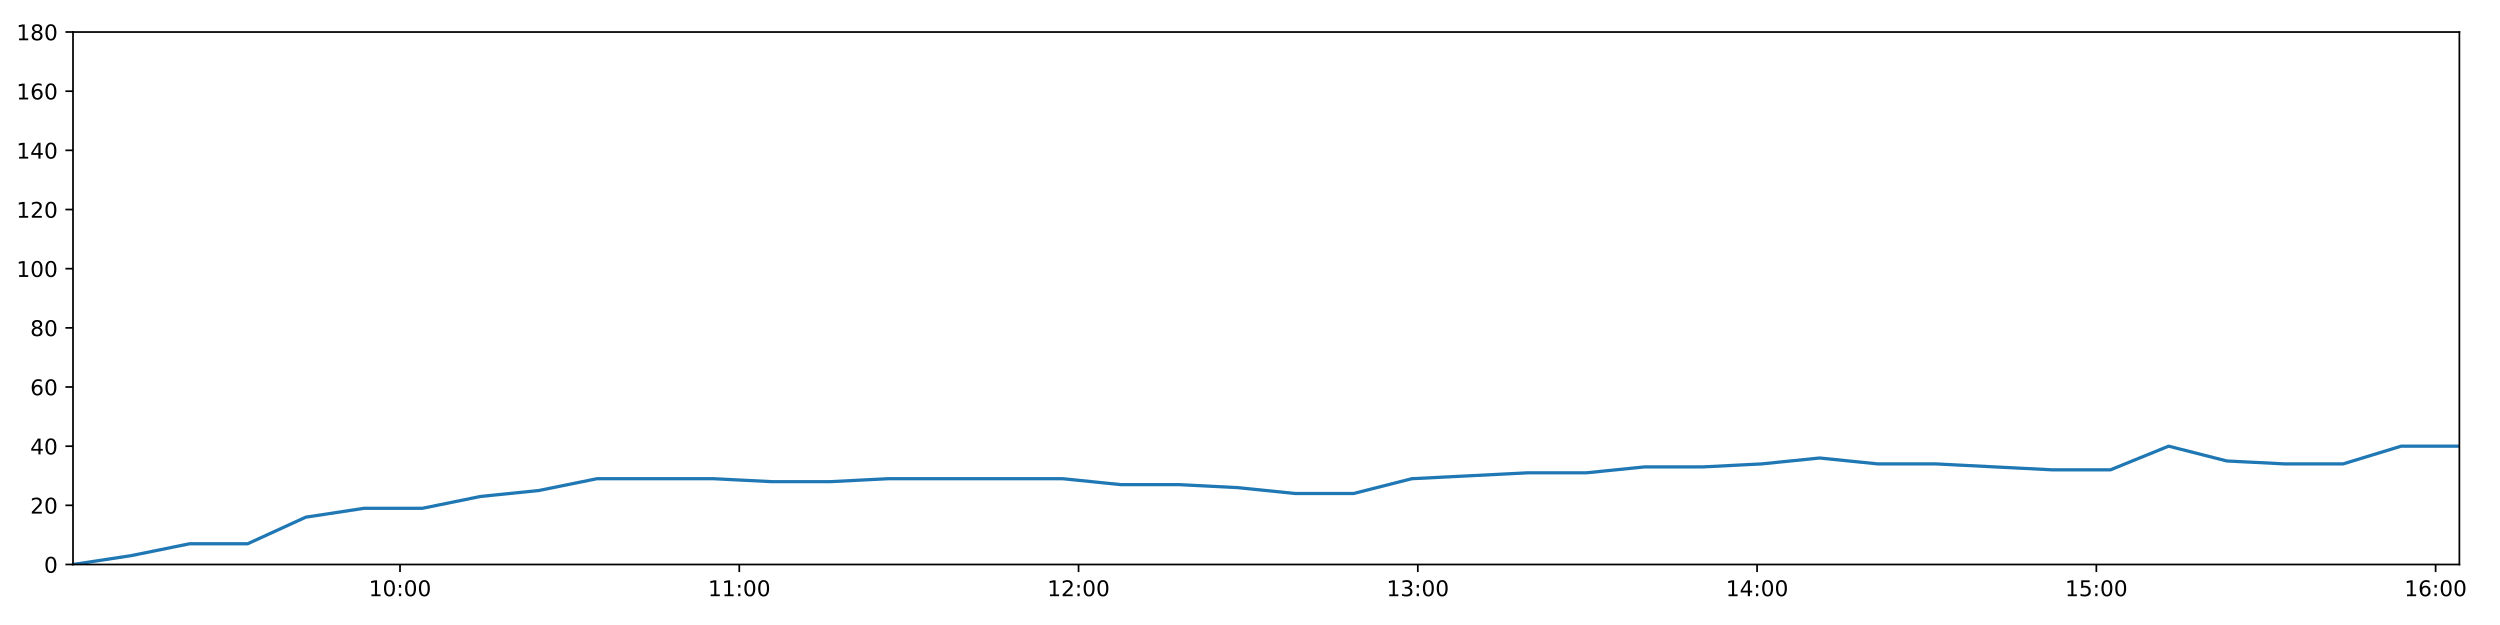
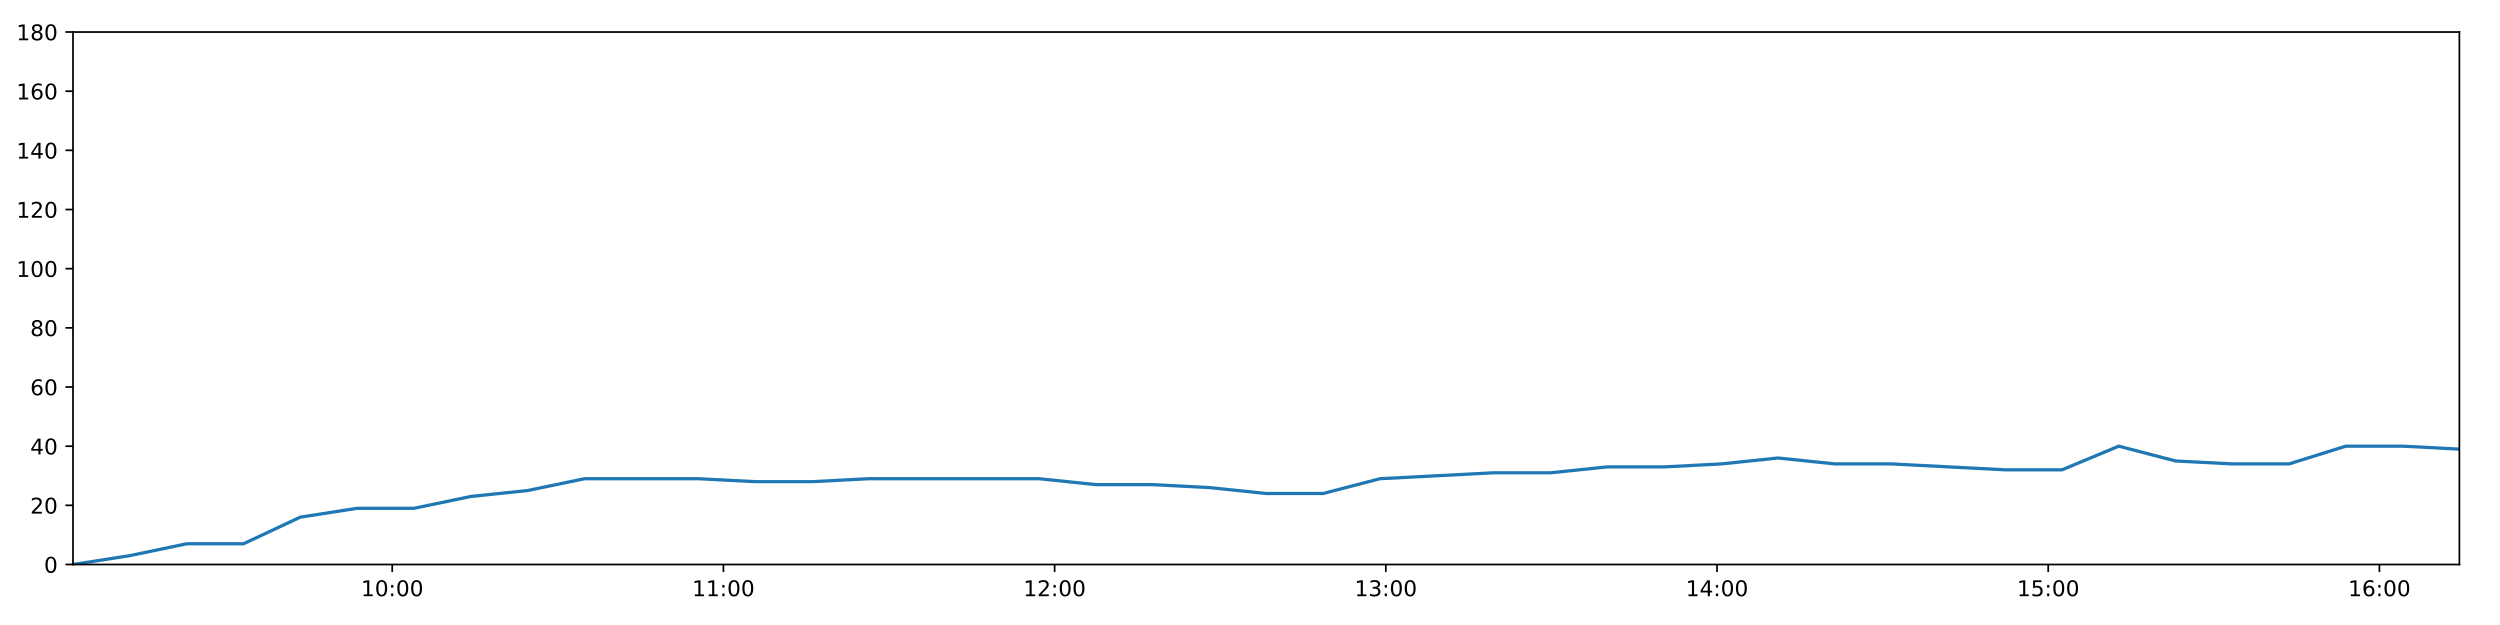
<svg xmlns="http://www.w3.org/2000/svg" xmlns:xlink="http://www.w3.org/1999/xlink" height="288pt" version="1.1" viewBox="0 0 1152 288" width="1152pt">
  <defs>
    <style type="text/css">
*{stroke-linecap:butt;stroke-linejoin:round;}
  </style>
  </defs>
  <g id="figure_1">
    <g id="patch_1">
      <path d="M 0 288  L 1152 288  L 1152 0  L 0 0  z " style="fill:#ffffff;" />
    </g>
    <g id="axes_1">
      <g id="patch_2">
        <path d="M 33.64 260.12  L 1133.28 260.12  L 1133.28 14.76  L 33.64 14.76  z " style="fill:#ffffff;" />
      </g>
      <g id="matplotlib.axis_1">
        <g id="xtick_1">
          <g id="line2d_1">
            <defs>
-               <path d="M 0 0  L 0 3.5  " id="mcd715e0883" style="stroke:#000000;stroke-width:0.8;" />
-             </defs>
-             <g>
-               <use style="stroke:#000000;stroke-width:0.8;" x="184.326" xlink:href="#mcd715e0883" y="260.12" />
+               <path d="M 0 0  L 0 3.5  " id="m796176650f" style="stroke:#000000;stroke-width:0.8;" />
+             </defs>
+             <g>
+               <use style="stroke:#000000;stroke-width:0.8;" x="180.741" xlink:href="#m796176650f" y="260.12" />
            </g>
          </g>
          <g id="text_1">
            <defs>
              <path d="M 12.406 8.297  L 28.516 8.297  L 28.516 63.922  L 10.984 60.406  L 10.984 69.391  L 28.422 72.906  L 38.281 72.906  L 38.281 8.297  L 54.391 8.297  L 54.391 0  L 12.406 0  z " id="DejaVuSans-49" />
              <path d="M 31.781 66.406  Q 24.172 66.406 20.328 58.906  Q 16.5 51.422 16.5 36.375  Q 16.5 21.391 20.328 13.891  Q 24.172 6.391 31.781 6.391  Q 39.453 6.391 43.281 13.891  Q 47.125 21.391 47.125 36.375  Q 47.125 51.422 43.281 58.906  Q 39.453 66.406 31.781 66.406  z M 31.781 74.219  Q 44.047 74.219 50.516 64.516  Q 56.984 54.828 56.984 36.375  Q 56.984 17.969 50.516 8.266  Q 44.047 -1.422 31.781 -1.422  Q 19.531 -1.422 13.062 8.266  Q 6.594 17.969 6.594 36.375  Q 6.594 54.828 13.062 64.516  Q 19.531 74.219 31.781 74.219  z " id="DejaVuSans-48" />
              <path d="M 11.719 12.406  L 22.016 12.406  L 22.016 0  L 11.719 0  z M 11.719 51.703  L 22.016 51.703  L 22.016 39.312  L 11.719 39.312  z " id="DejaVuSans-58" />
            </defs>
-             <g transform="translate(169.9162 274.7184)scale(0.1 -0.1)">
+             <g transform="translate(166.3317 274.7184)scale(0.1 -0.1)">
              <use xlink:href="#DejaVuSans-49" />
              <use x="63.623" xlink:href="#DejaVuSans-48" />
              <use x="127.246" xlink:href="#DejaVuSans-58" />
              <use x="160.938" xlink:href="#DejaVuSans-48" />
              <use x="224.561" xlink:href="#DejaVuSans-48" />
            </g>
          </g>
        </g>
        <g id="xtick_2">
          <g id="line2d_2">
            <g>
-               <use style="stroke:#000000;stroke-width:0.8;" x="340.66" xlink:href="#mcd715e0883" y="260.12" />
+               <use style="stroke:#000000;stroke-width:0.8;" x="333.357" xlink:href="#m796176650f" y="260.12" />
            </g>
          </g>
          <g id="text_2">
-             <g transform="translate(326.2508 274.7184)scale(0.1 -0.1)">
+             <g transform="translate(318.9474 274.7184)scale(0.1 -0.1)">
              <use xlink:href="#DejaVuSans-49" />
              <use x="63.623" xlink:href="#DejaVuSans-49" />
              <use x="127.246" xlink:href="#DejaVuSans-58" />
              <use x="160.938" xlink:href="#DejaVuSans-48" />
              <use x="224.561" xlink:href="#DejaVuSans-48" />
            </g>
          </g>
        </g>
        <g id="xtick_3">
          <g id="line2d_3">
            <g>
-               <use style="stroke:#000000;stroke-width:0.8;" x="496.995" xlink:href="#mcd715e0883" y="260.12" />
+               <use style="stroke:#000000;stroke-width:0.8;" x="485.972" xlink:href="#m796176650f" y="260.12" />
            </g>
          </g>
          <g id="text_3">
            <defs>
              <path d="M 19.188 8.297  L 53.609 8.297  L 53.609 0  L 7.328 0  L 7.328 8.297  Q 12.938 14.109 22.625 23.891  Q 32.328 33.688 34.812 36.531  Q 39.547 41.844 41.422 45.531  Q 43.312 49.219 43.312 52.781  Q 43.312 58.594 39.234 62.25  Q 35.156 65.922 28.609 65.922  Q 23.969 65.922 18.812 64.312  Q 13.672 62.703 7.812 59.422  L 7.812 69.391  Q 13.766 71.781 18.938 73  Q 24.125 74.219 28.422 74.219  Q 39.75 74.219 46.484 68.547  Q 53.219 62.891 53.219 53.422  Q 53.219 48.922 51.531 44.891  Q 49.859 40.875 45.406 35.406  Q 44.188 33.984 37.641 27.219  Q 31.109 20.453 19.188 8.297  z " id="DejaVuSans-50" />
            </defs>
-             <g transform="translate(482.5853 274.7184)scale(0.1 -0.1)">
+             <g transform="translate(471.5631 274.7184)scale(0.1 -0.1)">
              <use xlink:href="#DejaVuSans-49" />
              <use x="63.623" xlink:href="#DejaVuSans-50" />
              <use x="127.246" xlink:href="#DejaVuSans-58" />
              <use x="160.938" xlink:href="#DejaVuSans-48" />
              <use x="224.561" xlink:href="#DejaVuSans-48" />
            </g>
          </g>
        </g>
        <g id="xtick_4">
          <g id="line2d_4">
            <g>
-               <use style="stroke:#000000;stroke-width:0.8;" x="653.329" xlink:href="#mcd715e0883" y="260.12" />
+               <use style="stroke:#000000;stroke-width:0.8;" x="638.588" xlink:href="#m796176650f" y="260.12" />
            </g>
          </g>
          <g id="text_4">
            <defs>
              <path d="M 40.578 39.312  Q 47.656 37.797 51.625 33  Q 55.609 28.219 55.609 21.188  Q 55.609 10.406 48.188 4.484  Q 40.766 -1.422 27.094 -1.422  Q 22.516 -1.422 17.656 -0.516  Q 12.797 0.391 7.625 2.203  L 7.625 11.719  Q 11.719 9.328 16.594 8.109  Q 21.484 6.891 26.812 6.891  Q 36.078 6.891 40.938 10.547  Q 45.797 14.203 45.797 21.188  Q 45.797 27.641 41.281 31.266  Q 36.766 34.906 28.719 34.906  L 20.219 34.906  L 20.219 43.016  L 29.109 43.016  Q 36.375 43.016 40.234 45.922  Q 44.094 48.828 44.094 54.297  Q 44.094 59.906 40.109 62.906  Q 36.141 65.922 28.719 65.922  Q 24.656 65.922 20.016 65.031  Q 15.375 64.156 9.812 62.312  L 9.812 71.094  Q 15.438 72.656 20.344 73.438  Q 25.25 74.219 29.594 74.219  Q 40.828 74.219 47.359 69.109  Q 53.906 64.016 53.906 55.328  Q 53.906 49.266 50.438 45.094  Q 46.969 40.922 40.578 39.312  z " id="DejaVuSans-51" />
            </defs>
-             <g transform="translate(638.9199 274.7184)scale(0.1 -0.1)">
+             <g transform="translate(624.1787 274.7184)scale(0.1 -0.1)">
              <use xlink:href="#DejaVuSans-49" />
              <use x="63.623" xlink:href="#DejaVuSans-51" />
              <use x="127.246" xlink:href="#DejaVuSans-58" />
              <use x="160.938" xlink:href="#DejaVuSans-48" />
              <use x="224.561" xlink:href="#DejaVuSans-48" />
            </g>
          </g>
        </g>
        <g id="xtick_5">
          <g id="line2d_5">
            <g>
-               <use style="stroke:#000000;stroke-width:0.8;" x="809.664" xlink:href="#mcd715e0883" y="260.12" />
+               <use style="stroke:#000000;stroke-width:0.8;" x="791.204" xlink:href="#m796176650f" y="260.12" />
            </g>
          </g>
          <g id="text_5">
            <defs>
              <path d="M 37.797 64.312  L 12.891 25.391  L 37.797 25.391  z M 35.203 72.906  L 47.609 72.906  L 47.609 25.391  L 58.016 25.391  L 58.016 17.188  L 47.609 17.188  L 47.609 0  L 37.797 0  L 37.797 17.188  L 4.891 17.188  L 4.891 26.703  z " id="DejaVuSans-52" />
            </defs>
-             <g transform="translate(795.2544 274.7184)scale(0.1 -0.1)">
+             <g transform="translate(776.7944 274.7184)scale(0.1 -0.1)">
              <use xlink:href="#DejaVuSans-49" />
              <use x="63.623" xlink:href="#DejaVuSans-52" />
              <use x="127.246" xlink:href="#DejaVuSans-58" />
              <use x="160.938" xlink:href="#DejaVuSans-48" />
              <use x="224.561" xlink:href="#DejaVuSans-48" />
            </g>
          </g>
        </g>
        <g id="xtick_6">
          <g id="line2d_6">
            <g>
-               <use style="stroke:#000000;stroke-width:0.8;" x="965.998" xlink:href="#mcd715e0883" y="260.12" />
+               <use style="stroke:#000000;stroke-width:0.8;" x="943.819" xlink:href="#m796176650f" y="260.12" />
            </g>
          </g>
          <g id="text_6">
            <defs>
              <path d="M 10.797 72.906  L 49.516 72.906  L 49.516 64.594  L 19.828 64.594  L 19.828 46.734  Q 21.969 47.469 24.109 47.828  Q 26.266 48.188 28.422 48.188  Q 40.625 48.188 47.75 41.5  Q 54.891 34.812 54.891 23.391  Q 54.891 11.625 47.562 5.094  Q 40.234 -1.422 26.906 -1.422  Q 22.312 -1.422 17.547 -0.641  Q 12.797 0.141 7.719 1.703  L 7.719 11.625  Q 12.109 9.234 16.797 8.062  Q 21.484 6.891 26.703 6.891  Q 35.156 6.891 40.078 11.328  Q 45.016 15.766 45.016 23.391  Q 45.016 31 40.078 35.438  Q 35.156 39.891 26.703 39.891  Q 22.75 39.891 18.812 39.016  Q 14.891 38.141 10.797 36.281  z " id="DejaVuSans-53" />
            </defs>
-             <g transform="translate(951.589 274.7184)scale(0.1 -0.1)">
+             <g transform="translate(929.4101 274.7184)scale(0.1 -0.1)">
              <use xlink:href="#DejaVuSans-49" />
              <use x="63.623" xlink:href="#DejaVuSans-53" />
              <use x="127.246" xlink:href="#DejaVuSans-58" />
              <use x="160.938" xlink:href="#DejaVuSans-48" />
              <use x="224.561" xlink:href="#DejaVuSans-48" />
            </g>
          </g>
        </g>
        <g id="xtick_7">
          <g id="line2d_7">
            <g>
-               <use style="stroke:#000000;stroke-width:0.8;" x="1122.333" xlink:href="#mcd715e0883" y="260.12" />
+               <use style="stroke:#000000;stroke-width:0.8;" x="1096.435" xlink:href="#m796176650f" y="260.12" />
            </g>
          </g>
          <g id="text_7">
            <defs>
              <path d="M 33.016 40.375  Q 26.375 40.375 22.484 35.828  Q 18.609 31.297 18.609 23.391  Q 18.609 15.531 22.484 10.953  Q 26.375 6.391 33.016 6.391  Q 39.656 6.391 43.531 10.953  Q 47.406 15.531 47.406 23.391  Q 47.406 31.297 43.531 35.828  Q 39.656 40.375 33.016 40.375  z M 52.594 71.297  L 52.594 62.312  Q 48.875 64.062 45.094 64.984  Q 41.312 65.922 37.594 65.922  Q 27.828 65.922 22.672 59.328  Q 17.531 52.734 16.797 39.406  Q 19.672 43.656 24.016 45.922  Q 28.375 48.188 33.594 48.188  Q 44.578 48.188 50.953 41.516  Q 57.328 34.859 57.328 23.391  Q 57.328 12.156 50.688 5.359  Q 44.047 -1.422 33.016 -1.422  Q 20.359 -1.422 13.672 8.266  Q 6.984 17.969 6.984 36.375  Q 6.984 53.656 15.188 63.938  Q 23.391 74.219 37.203 74.219  Q 40.922 74.219 44.703 73.484  Q 48.484 72.75 52.594 71.297  z " id="DejaVuSans-54" />
            </defs>
-             <g transform="translate(1107.924 274.7184)scale(0.1 -0.1)">
+             <g transform="translate(1082.026 274.7184)scale(0.1 -0.1)">
              <use xlink:href="#DejaVuSans-49" />
              <use x="63.623" xlink:href="#DejaVuSans-54" />
              <use x="127.246" xlink:href="#DejaVuSans-58" />
              <use x="160.938" xlink:href="#DejaVuSans-48" />
              <use x="224.561" xlink:href="#DejaVuSans-48" />
            </g>
          </g>
        </g>
      </g>
      <g id="matplotlib.axis_2">
        <g id="ytick_1">
          <g id="line2d_8">
            <defs>
-               <path d="M 0 0  L -3.5 0  " id="m82e7f397e7" style="stroke:#000000;stroke-width:0.8;" />
-             </defs>
-             <g>
-               <use style="stroke:#000000;stroke-width:0.8;" x="33.64" xlink:href="#m82e7f397e7" y="260.12" />
+               <path d="M 0 0  L -3.5 0  " id="m4bada1a485" style="stroke:#000000;stroke-width:0.8;" />
+             </defs>
+             <g>
+               <use style="stroke:#000000;stroke-width:0.8;" x="33.64" xlink:href="#m4bada1a485" y="260.12" />
            </g>
          </g>
          <g id="text_8">
            <g transform="translate(20.2775 263.9192)scale(0.1 -0.1)">
              <use xlink:href="#DejaVuSans-48" />
            </g>
          </g>
        </g>
        <g id="ytick_2">
          <g id="line2d_9">
            <g>
-               <use style="stroke:#000000;stroke-width:0.8;" x="33.64" xlink:href="#m82e7f397e7" y="232.858" />
+               <use style="stroke:#000000;stroke-width:0.8;" x="33.64" xlink:href="#m4bada1a485" y="232.858" />
            </g>
          </g>
          <g id="text_9">
            <g transform="translate(13.915 236.657)scale(0.1 -0.1)">
              <use xlink:href="#DejaVuSans-50" />
              <use x="63.623" xlink:href="#DejaVuSans-48" />
            </g>
          </g>
        </g>
        <g id="ytick_3">
          <g id="line2d_10">
            <g>
-               <use style="stroke:#000000;stroke-width:0.8;" x="33.64" xlink:href="#m82e7f397e7" y="205.596" />
+               <use style="stroke:#000000;stroke-width:0.8;" x="33.64" xlink:href="#m4bada1a485" y="205.596" />
            </g>
          </g>
          <g id="text_10">
            <g transform="translate(13.915 209.3948)scale(0.1 -0.1)">
              <use xlink:href="#DejaVuSans-52" />
              <use x="63.623" xlink:href="#DejaVuSans-48" />
            </g>
          </g>
        </g>
        <g id="ytick_4">
          <g id="line2d_11">
            <g>
-               <use style="stroke:#000000;stroke-width:0.8;" x="33.64" xlink:href="#m82e7f397e7" y="178.333" />
+               <use style="stroke:#000000;stroke-width:0.8;" x="33.64" xlink:href="#m4bada1a485" y="178.333" />
            </g>
          </g>
          <g id="text_11">
            <g transform="translate(13.915 182.1326)scale(0.1 -0.1)">
              <use xlink:href="#DejaVuSans-54" />
              <use x="63.623" xlink:href="#DejaVuSans-48" />
            </g>
          </g>
        </g>
        <g id="ytick_5">
          <g id="line2d_12">
            <g>
-               <use style="stroke:#000000;stroke-width:0.8;" x="33.64" xlink:href="#m82e7f397e7" y="151.071" />
+               <use style="stroke:#000000;stroke-width:0.8;" x="33.64" xlink:href="#m4bada1a485" y="151.071" />
            </g>
          </g>
          <g id="text_12">
            <defs>
              <path d="M 31.781 34.625  Q 24.75 34.625 20.719 30.859  Q 16.703 27.094 16.703 20.516  Q 16.703 13.922 20.719 10.156  Q 24.75 6.391 31.781 6.391  Q 38.812 6.391 42.859 10.172  Q 46.922 13.969 46.922 20.516  Q 46.922 27.094 42.891 30.859  Q 38.875 34.625 31.781 34.625  z M 21.922 38.812  Q 15.578 40.375 12.031 44.719  Q 8.5 49.078 8.5 55.328  Q 8.5 64.062 14.719 69.141  Q 20.953 74.219 31.781 74.219  Q 42.672 74.219 48.875 69.141  Q 55.078 64.062 55.078 55.328  Q 55.078 49.078 51.531 44.719  Q 48 40.375 41.703 38.812  Q 48.828 37.156 52.797 32.312  Q 56.781 27.484 56.781 20.516  Q 56.781 9.906 50.312 4.234  Q 43.844 -1.422 31.781 -1.422  Q 19.734 -1.422 13.25 4.234  Q 6.781 9.906 6.781 20.516  Q 6.781 27.484 10.781 32.312  Q 14.797 37.156 21.922 38.812  z M 18.312 54.391  Q 18.312 48.734 21.844 45.562  Q 25.391 42.391 31.781 42.391  Q 38.141 42.391 41.719 45.562  Q 45.312 48.734 45.312 54.391  Q 45.312 60.062 41.719 63.234  Q 38.141 66.406 31.781 66.406  Q 25.391 66.406 21.844 63.234  Q 18.312 60.062 18.312 54.391  z " id="DejaVuSans-56" />
            </defs>
            <g transform="translate(13.915 154.8703)scale(0.1 -0.1)">
              <use xlink:href="#DejaVuSans-56" />
              <use x="63.623" xlink:href="#DejaVuSans-48" />
            </g>
          </g>
        </g>
        <g id="ytick_6">
          <g id="line2d_13">
            <g>
-               <use style="stroke:#000000;stroke-width:0.8;" x="33.64" xlink:href="#m82e7f397e7" y="123.809" />
+               <use style="stroke:#000000;stroke-width:0.8;" x="33.64" xlink:href="#m4bada1a485" y="123.809" />
            </g>
          </g>
          <g id="text_13">
            <g transform="translate(7.5525 127.6081)scale(0.1 -0.1)">
              <use xlink:href="#DejaVuSans-49" />
              <use x="63.623" xlink:href="#DejaVuSans-48" />
              <use x="127.246" xlink:href="#DejaVuSans-48" />
            </g>
          </g>
        </g>
        <g id="ytick_7">
          <g id="line2d_14">
            <g>
-               <use style="stroke:#000000;stroke-width:0.8;" x="33.64" xlink:href="#m82e7f397e7" y="96.547" />
+               <use style="stroke:#000000;stroke-width:0.8;" x="33.64" xlink:href="#m4bada1a485" y="96.547" />
            </g>
          </g>
          <g id="text_14">
            <g transform="translate(7.5525 100.3459)scale(0.1 -0.1)">
              <use xlink:href="#DejaVuSans-49" />
              <use x="63.623" xlink:href="#DejaVuSans-50" />
              <use x="127.246" xlink:href="#DejaVuSans-48" />
            </g>
          </g>
        </g>
        <g id="ytick_8">
          <g id="line2d_15">
            <g>
-               <use style="stroke:#000000;stroke-width:0.8;" x="33.64" xlink:href="#m82e7f397e7" y="69.284" />
+               <use style="stroke:#000000;stroke-width:0.8;" x="33.64" xlink:href="#m4bada1a485" y="69.284" />
            </g>
          </g>
          <g id="text_15">
            <g transform="translate(7.5525 73.08366)scale(0.1 -0.1)">
              <use xlink:href="#DejaVuSans-49" />
              <use x="63.623" xlink:href="#DejaVuSans-52" />
              <use x="127.246" xlink:href="#DejaVuSans-48" />
            </g>
          </g>
        </g>
        <g id="ytick_9">
          <g id="line2d_16">
            <g>
-               <use style="stroke:#000000;stroke-width:0.8;" x="33.64" xlink:href="#m82e7f397e7" y="42.022" />
+               <use style="stroke:#000000;stroke-width:0.8;" x="33.64" xlink:href="#m4bada1a485" y="42.022" />
            </g>
          </g>
          <g id="text_16">
            <g transform="translate(7.5525 45.82144)scale(0.1 -0.1)">
              <use xlink:href="#DejaVuSans-49" />
              <use x="63.623" xlink:href="#DejaVuSans-54" />
              <use x="127.246" xlink:href="#DejaVuSans-48" />
            </g>
          </g>
        </g>
        <g id="ytick_10">
          <g id="line2d_17">
            <g>
-               <use style="stroke:#000000;stroke-width:0.8;" x="33.64" xlink:href="#m82e7f397e7" y="14.76" />
+               <use style="stroke:#000000;stroke-width:0.8;" x="33.64" xlink:href="#m4bada1a485" y="14.76" />
            </g>
          </g>
          <g id="text_17">
            <g transform="translate(7.5525 18.55922)scale(0.1 -0.1)">
              <use xlink:href="#DejaVuSans-49" />
              <use x="63.623" xlink:href="#DejaVuSans-56" />
              <use x="127.246" xlink:href="#DejaVuSans-48" />
            </g>
          </g>
        </g>
      </g>
      <g id="line2d_18">
-         <path clip-path="url(#pe08639efa5)" d="M 33.64 260.12  L 60.457 256.031  L 87.268 250.578  L 114.079 250.578  L 140.915 238.31  L 167.755 234.221  L 194.625 234.221  L 221.43 228.768  L 248.243 226.042  L 275.089 220.59  L 301.93 220.59  L 328.8 220.59  L 355.658 221.953  L 382.445 221.953  L 409.242 220.59  L 436.055 220.59  L 462.901 220.59  L 489.685 220.59  L 516.48 223.316  L 543.292 223.316  L 570.113 224.679  L 596.916 227.405  L 623.762 227.405  L 650.57 220.59  L 677.373 219.227  L 704.225 217.864  L 731.065 217.864  L 757.961 215.137  L 784.843 215.137  L 811.694 213.774  L 838.487 211.048  L 865.323 213.774  L 892.133 213.774  L 918.931 215.137  L 945.728 216.5  L 972.504 216.5  L 999.288 205.596  L 1026.078 212.411  L 1052.872 213.774  L 1079.661 213.774  L 1106.447 205.596  L 1133.28 205.596  " style="fill:none;stroke:#1f77b4;stroke-linecap:square;stroke-width:1.5;" />
+         <path clip-path="url(#pc596f38560)" d="M 33.64 260.12  L 59.819 256.031  L 85.993 250.578  L 112.165 250.578  L 138.363 238.31  L 164.565 234.221  L 190.795 234.221  L 216.963 228.768  L 243.138 226.042  L 269.345 220.59  L 295.548 220.59  L 321.779 220.59  L 347.998 221.953  L 374.148 221.953  L 400.307 220.59  L 426.482 220.59  L 452.69 220.59  L 478.836 220.59  L 504.994 223.316  L 531.169 223.316  L 557.352 224.679  L 583.517 227.405  L 609.724 227.405  L 635.895 220.59  L 662.06 219.227  L 688.273 217.864  L 714.475 217.864  L 740.731 215.137  L 766.974 215.137  L 793.186 213.774  L 819.341 211.048  L 845.539 213.774  L 871.712 213.774  L 897.872 215.137  L 924.031 216.5  L 950.17 216.5  L 976.317 205.596  L 1002.47 212.411  L 1028.627 213.774  L 1054.778 213.774  L 1080.927 205.596  L 1107.122 205.596  L 1133.28 206.959  " style="fill:none;stroke:#1f77b4;stroke-linecap:square;stroke-width:1.5;" />
      </g>
      <g id="patch_3">
        <path d="M 33.64 260.12  L 33.64 14.76  " style="fill:none;stroke:#000000;stroke-linecap:square;stroke-linejoin:miter;stroke-width:0.8;" />
      </g>
      <g id="patch_4">
        <path d="M 1133.28 260.12  L 1133.28 14.76  " style="fill:none;stroke:#000000;stroke-linecap:square;stroke-linejoin:miter;stroke-width:0.8;" />
      </g>
      <g id="patch_5">
        <path d="M 33.64 260.12  L 1133.28 260.12  " style="fill:none;stroke:#000000;stroke-linecap:square;stroke-linejoin:miter;stroke-width:0.8;" />
      </g>
      <g id="patch_6">
        <path d="M 33.64 14.76  L 1133.28 14.76  " style="fill:none;stroke:#000000;stroke-linecap:square;stroke-linejoin:miter;stroke-width:0.8;" />
      </g>
    </g>
  </g>
  <defs>
-     <clipPath id="pe08639efa5">
+     <clipPath id="pc596f38560">
      <rect height="245.36" width="1099.64" x="33.64" y="14.76" />
    </clipPath>
  </defs>
</svg>
